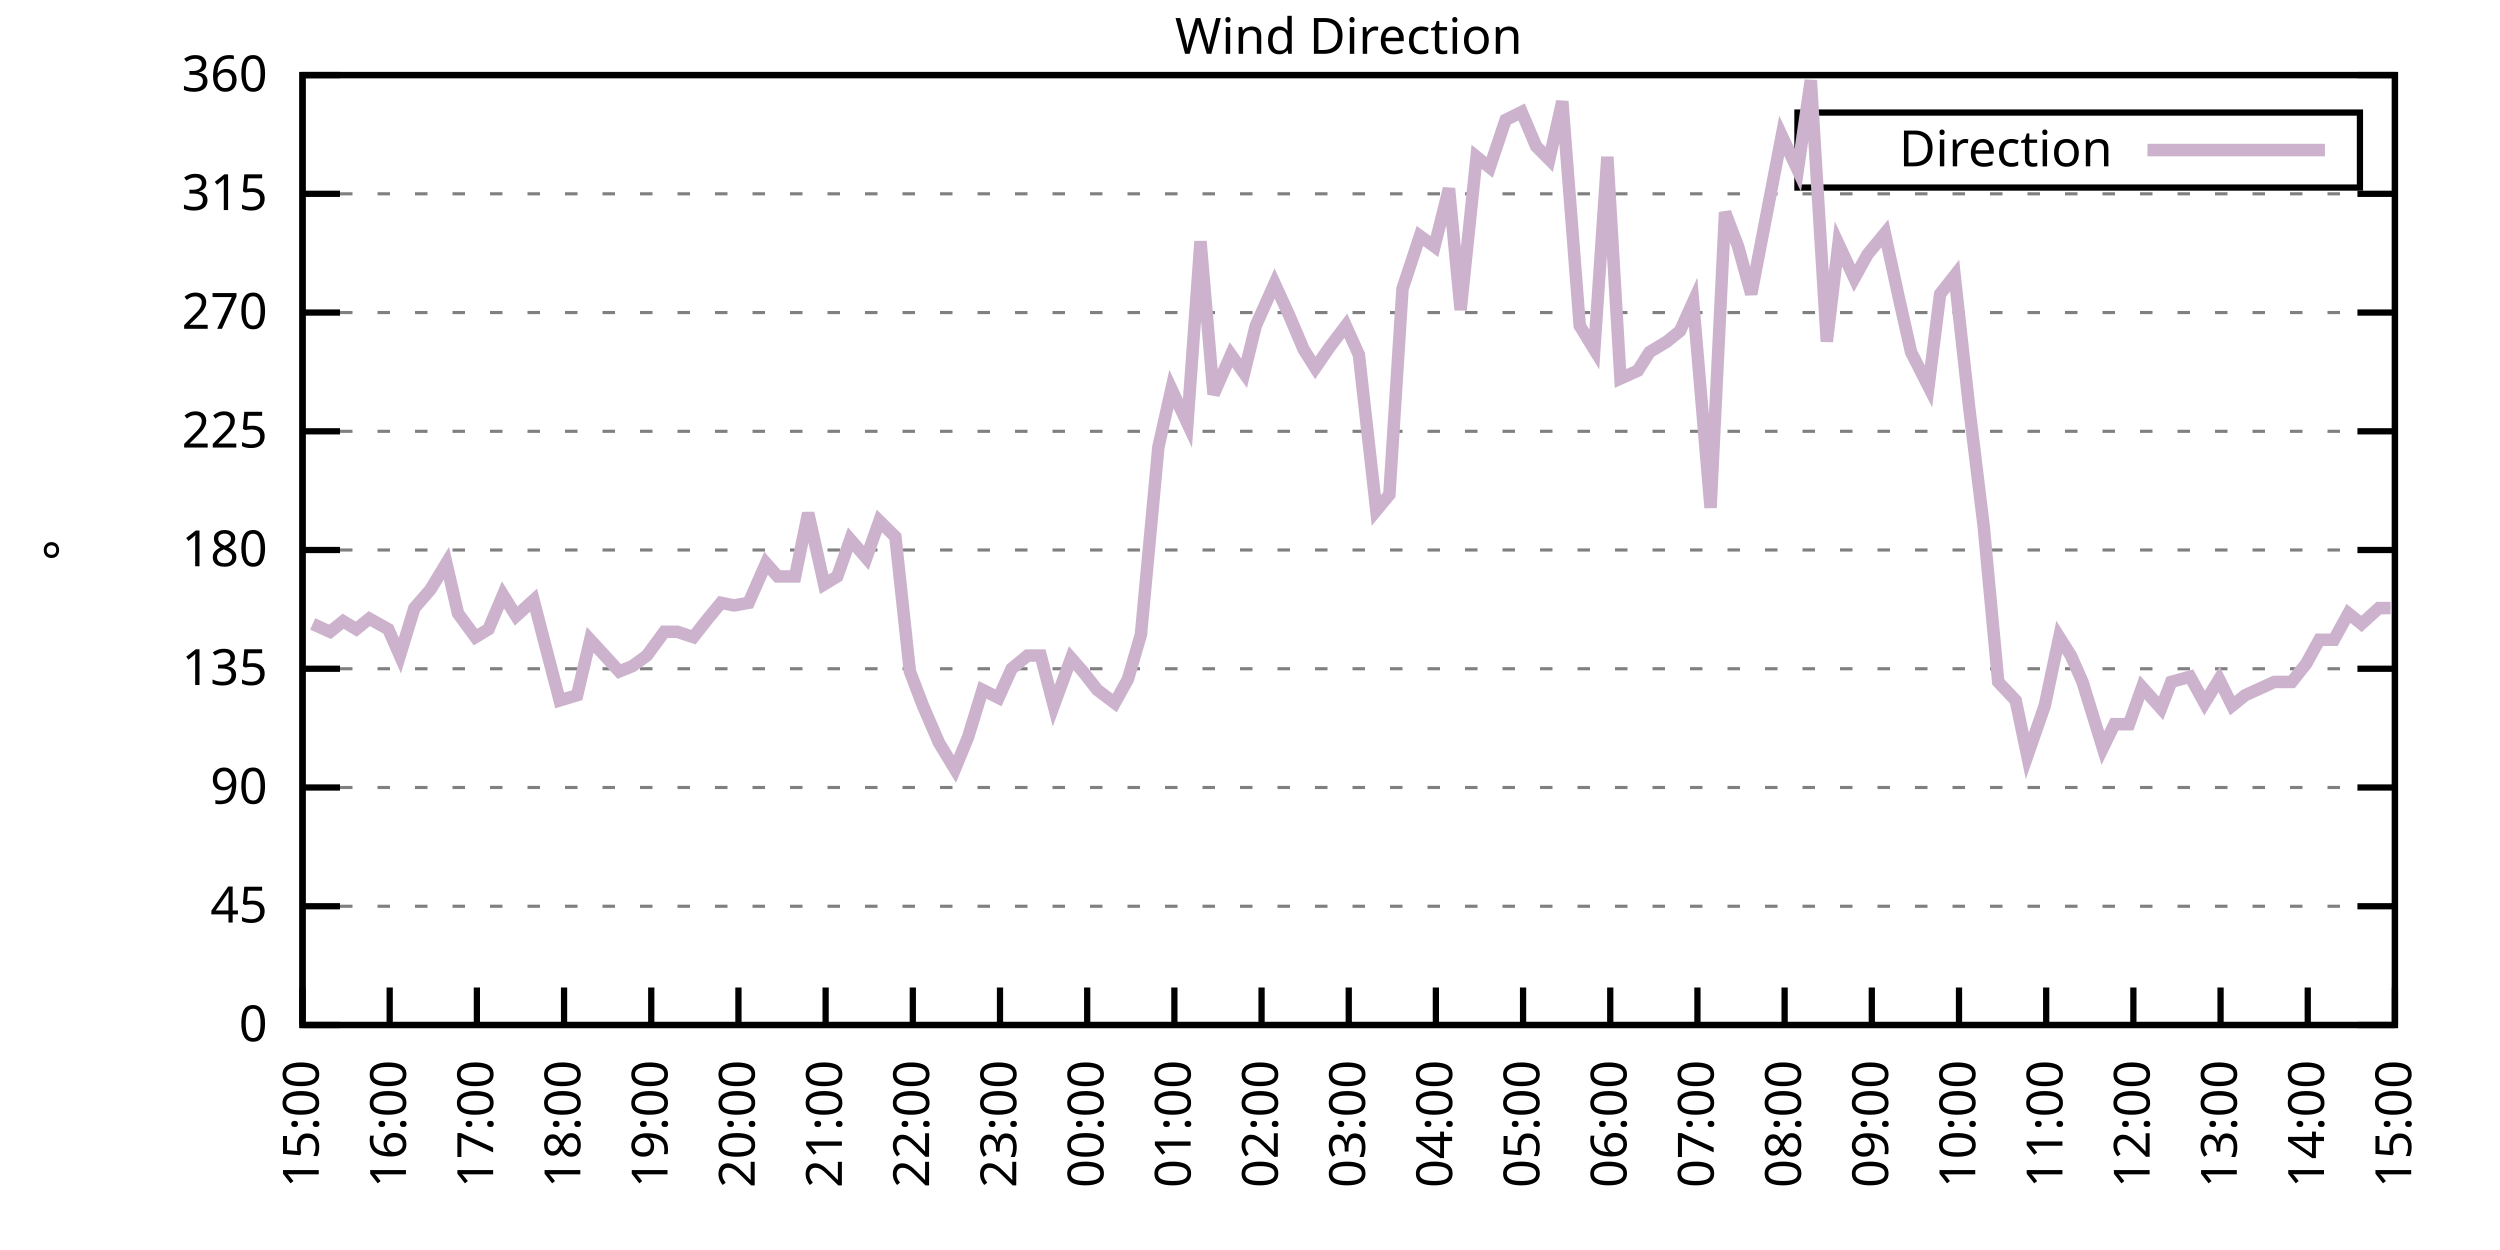
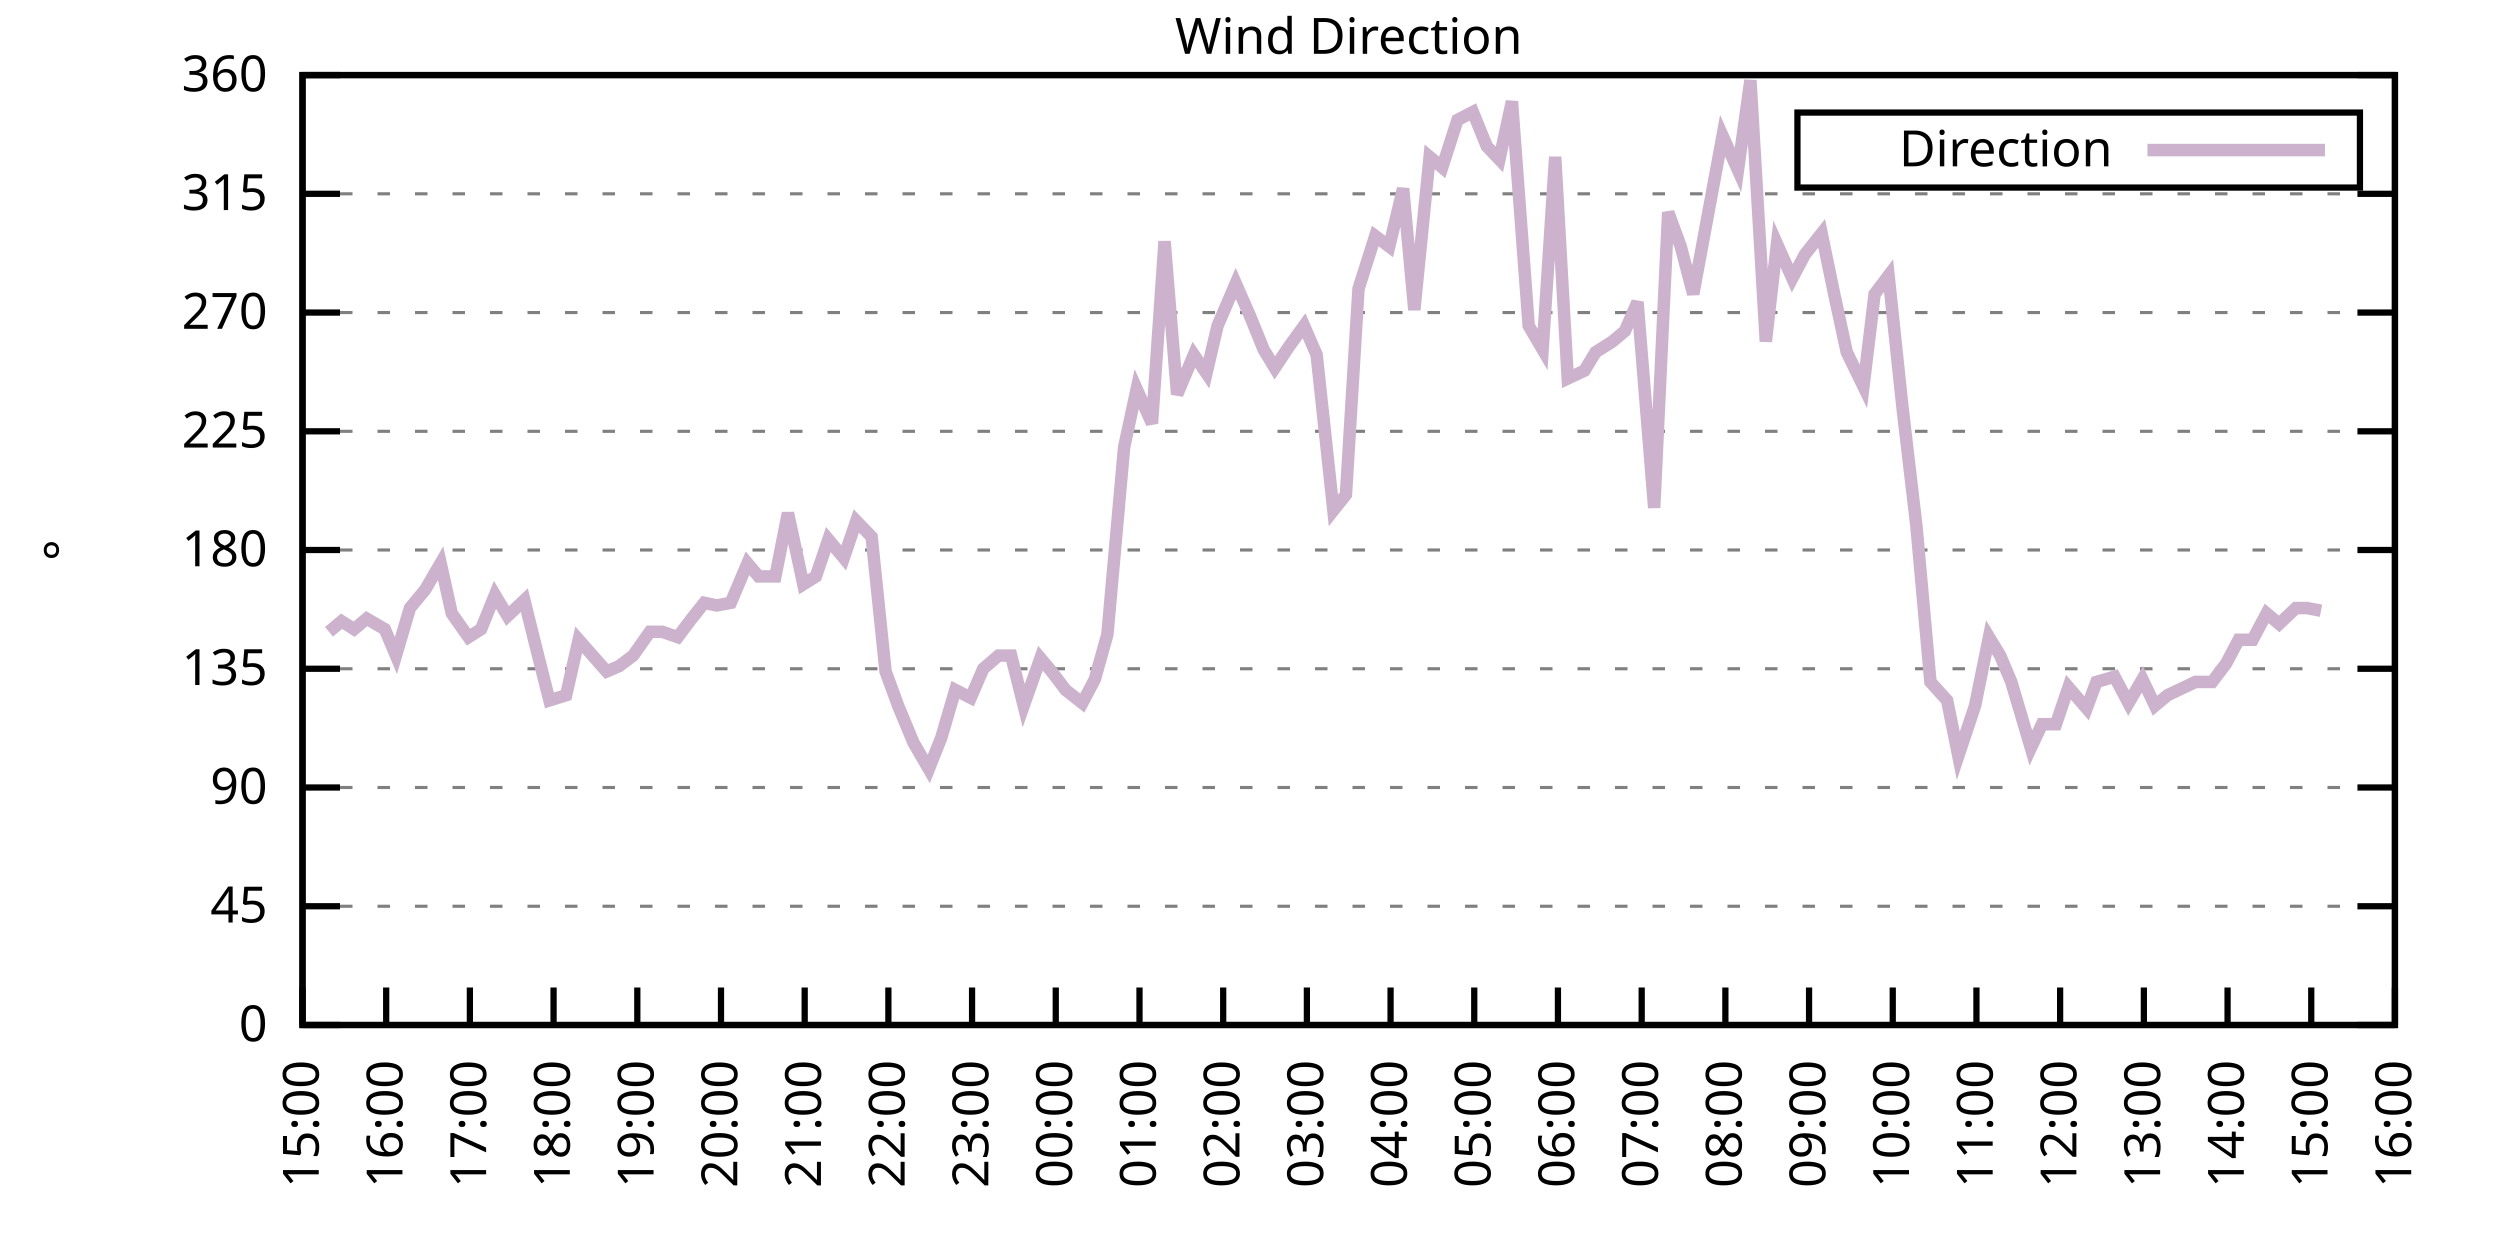
<svg xmlns="http://www.w3.org/2000/svg" xmlns:xlink="http://www.w3.org/1999/xlink" width="400" height="200" viewBox="0 0 400 200">
  <g id="gnuplot_canvas">
    <rect x="0" y="0" width="400" height="200" fill="none" />
    <defs>
      <circle id="gpDot" r="0.5" stroke-width="0.5" stroke="currentColor" />
      <path id="gpPt0" stroke-width="0.333" stroke="currentColor" d="M-1,0 h2 M0,-1 v2" />
      <path id="gpPt1" stroke-width="0.333" stroke="currentColor" d="M-1,-1 L1,1 M1,-1 L-1,1" />
      <path id="gpPt2" stroke-width="0.333" stroke="currentColor" d="M-1,0 L1,0 M0,-1 L0,1 M-1,-1 L1,1 M-1,1 L1,-1" />
      <rect id="gpPt3" stroke-width="0.333" stroke="currentColor" x="-1" y="-1" width="2" height="2" />
      <rect id="gpPt4" stroke-width="0.333" stroke="currentColor" fill="currentColor" x="-1" y="-1" width="2" height="2" />
      <circle id="gpPt5" stroke-width="0.333" stroke="currentColor" cx="0" cy="0" r="1" />
      <use xlink:href="#gpPt5" id="gpPt6" fill="currentColor" stroke="none" />
      <path id="gpPt7" stroke-width="0.333" stroke="currentColor" d="M0,-1.33 L-1.33,0.67 L1.33,0.67 z" />
      <use xlink:href="#gpPt7" id="gpPt8" fill="currentColor" stroke="none" />
      <use xlink:href="#gpPt7" id="gpPt9" stroke="currentColor" transform="rotate(180)" />
      <use xlink:href="#gpPt9" id="gpPt10" fill="currentColor" stroke="none" />
      <use xlink:href="#gpPt3" id="gpPt11" stroke="currentColor" transform="rotate(45)" />
      <use xlink:href="#gpPt11" id="gpPt12" fill="currentColor" stroke="none" />
      <path id="gpPt13" stroke-width="0.333" stroke="currentColor" d="M0,1.330 L1.265,0.411 L0.782,-1.067 L-0.782,-1.076 L-1.265,0.411 z" />
      <use xlink:href="#gpPt13" id="gpPt14" fill="currentColor" stroke="none" />
      <filter id="textbox" filterUnits="objectBoundingBox" x="0" y="0" height="1" width="1">
        <feFlood flood-color="white" flood-opacity="1" result="bgnd" />
        <feComposite in="SourceGraphic" in2="bgnd" operator="atop" />
      </filter>
      <filter id="greybox" filterUnits="objectBoundingBox" x="0" y="0" height="1" width="1">
        <feFlood flood-color="lightgrey" flood-opacity="1" result="grey" />
        <feComposite in="SourceGraphic" in2="grey" operator="atop" />
      </filter>
    </defs>
    <g fill="none" color="white" stroke="currentColor" stroke-width="1.00" stroke-linecap="butt" stroke-linejoin="miter">
</g>
    <g fill="none" color="black" stroke="currentColor" stroke-width="1.00" stroke-linecap="butt" stroke-linejoin="miter">
      <g stroke="none" shape-rendering="crispEdges">
        <polygon fill="rgb(255, 255, 255)" points="48.40,164.00 383.18,164.00 383.18,12.02 48.40,12.02 " />
      </g>
    </g>
    <g fill="none" color="black" stroke="currentColor" stroke-width="1.00" stroke-linecap="butt" stroke-linejoin="miter">
</g>
    <g fill="none" color="black" stroke="black" stroke-width="0.50" stroke-linecap="butt" stroke-linejoin="miter">
</g>
    <g fill="none" color="gray" stroke="currentColor" stroke-width="0.50" stroke-linecap="butt" stroke-linejoin="miter">
      <path stroke="gray" stroke-dasharray="2,4" class="gridline" d="M48.40,164.00 L383.19,164.00  " />
    </g>
    <g fill="none" color="gray" stroke="gray" stroke-width="1.00" stroke-linecap="butt" stroke-linejoin="miter">
</g>
    <g fill="none" color="black" stroke="currentColor" stroke-width="1.00" stroke-linecap="butt" stroke-linejoin="miter">
      <path stroke="black" d="M48.40,164.00 L54.40,164.00 M383.19,164.00 L377.19,164.00  " />
      <g transform="translate(42.80,166.60)" stroke="none" fill="black" font-family="Sans" font-size="8.00" text-anchor="end">
        <text>
          <tspan font-family="Sans"> 0</tspan>
        </text>
      </g>
    </g>
    <g fill="none" color="black" stroke="currentColor" stroke-width="1.00" stroke-linecap="butt" stroke-linejoin="miter">
</g>
    <g fill="none" color="black" stroke="black" stroke-width="0.50" stroke-linecap="butt" stroke-linejoin="miter">
</g>
    <g fill="none" color="gray" stroke="currentColor" stroke-width="0.50" stroke-linecap="butt" stroke-linejoin="miter">
      <path stroke="gray" stroke-dasharray="2,4" class="gridline" d="M48.40,145.00 L383.19,145.00  " />
    </g>
    <g fill="none" color="gray" stroke="gray" stroke-width="1.00" stroke-linecap="butt" stroke-linejoin="miter">
</g>
    <g fill="none" color="black" stroke="currentColor" stroke-width="1.00" stroke-linecap="butt" stroke-linejoin="miter">
      <path stroke="black" d="M48.40,145.00 L54.40,145.00 M383.19,145.00 L377.19,145.00  " />
      <g transform="translate(42.80,147.60)" stroke="none" fill="black" font-family="Sans" font-size="8.00" text-anchor="end">
        <text>
          <tspan font-family="Sans"> 45</tspan>
        </text>
      </g>
    </g>
    <g fill="none" color="black" stroke="currentColor" stroke-width="1.00" stroke-linecap="butt" stroke-linejoin="miter">
</g>
    <g fill="none" color="black" stroke="black" stroke-width="0.50" stroke-linecap="butt" stroke-linejoin="miter">
</g>
    <g fill="none" color="gray" stroke="currentColor" stroke-width="0.50" stroke-linecap="butt" stroke-linejoin="miter">
      <path stroke="gray" stroke-dasharray="2,4" class="gridline" d="M48.40,126.00 L383.19,126.00  " />
    </g>
    <g fill="none" color="gray" stroke="gray" stroke-width="1.00" stroke-linecap="butt" stroke-linejoin="miter">
</g>
    <g fill="none" color="black" stroke="currentColor" stroke-width="1.00" stroke-linecap="butt" stroke-linejoin="miter">
      <path stroke="black" d="M48.40,126.00 L54.40,126.00 M383.19,126.00 L377.19,126.00  " />
      <g transform="translate(42.80,128.60)" stroke="none" fill="black" font-family="Sans" font-size="8.00" text-anchor="end">
        <text>
          <tspan font-family="Sans"> 90</tspan>
        </text>
      </g>
    </g>
    <g fill="none" color="black" stroke="currentColor" stroke-width="1.00" stroke-linecap="butt" stroke-linejoin="miter">
</g>
    <g fill="none" color="black" stroke="black" stroke-width="0.50" stroke-linecap="butt" stroke-linejoin="miter">
</g>
    <g fill="none" color="gray" stroke="currentColor" stroke-width="0.50" stroke-linecap="butt" stroke-linejoin="miter">
      <path stroke="gray" stroke-dasharray="2,4" class="gridline" d="M48.40,107.00 L383.19,107.00  " />
    </g>
    <g fill="none" color="gray" stroke="gray" stroke-width="1.00" stroke-linecap="butt" stroke-linejoin="miter">
</g>
    <g fill="none" color="black" stroke="currentColor" stroke-width="1.00" stroke-linecap="butt" stroke-linejoin="miter">
      <path stroke="black" d="M48.40,107.00 L54.40,107.00 M383.19,107.00 L377.19,107.00  " />
      <g transform="translate(42.80,109.60)" stroke="none" fill="black" font-family="Sans" font-size="8.00" text-anchor="end">
        <text>
          <tspan font-family="Sans"> 135</tspan>
        </text>
      </g>
    </g>
    <g fill="none" color="black" stroke="currentColor" stroke-width="1.00" stroke-linecap="butt" stroke-linejoin="miter">
</g>
    <g fill="none" color="black" stroke="black" stroke-width="0.50" stroke-linecap="butt" stroke-linejoin="miter">
</g>
    <g fill="none" color="gray" stroke="currentColor" stroke-width="0.50" stroke-linecap="butt" stroke-linejoin="miter">
      <path stroke="gray" stroke-dasharray="2,4" class="gridline" d="M48.40,88.00 L383.19,88.00  " />
    </g>
    <g fill="none" color="gray" stroke="gray" stroke-width="1.00" stroke-linecap="butt" stroke-linejoin="miter">
</g>
    <g fill="none" color="black" stroke="currentColor" stroke-width="1.00" stroke-linecap="butt" stroke-linejoin="miter">
      <path stroke="black" d="M48.40,88.00 L54.40,88.00 M383.19,88.00 L377.19,88.00  " />
      <g transform="translate(42.80,90.60)" stroke="none" fill="black" font-family="Sans" font-size="8.00" text-anchor="end">
        <text>
          <tspan font-family="Sans"> 180</tspan>
        </text>
      </g>
    </g>
    <g fill="none" color="black" stroke="currentColor" stroke-width="1.00" stroke-linecap="butt" stroke-linejoin="miter">
</g>
    <g fill="none" color="black" stroke="black" stroke-width="0.50" stroke-linecap="butt" stroke-linejoin="miter">
</g>
    <g fill="none" color="gray" stroke="currentColor" stroke-width="0.50" stroke-linecap="butt" stroke-linejoin="miter">
      <path stroke="gray" stroke-dasharray="2,4" class="gridline" d="M48.40,69.01 L383.19,69.01  " />
    </g>
    <g fill="none" color="gray" stroke="gray" stroke-width="1.00" stroke-linecap="butt" stroke-linejoin="miter">
</g>
    <g fill="none" color="black" stroke="currentColor" stroke-width="1.00" stroke-linecap="butt" stroke-linejoin="miter">
      <path stroke="black" d="M48.40,69.01 L54.40,69.01 M383.19,69.01 L377.19,69.01  " />
      <g transform="translate(42.80,71.61)" stroke="none" fill="black" font-family="Sans" font-size="8.00" text-anchor="end">
        <text>
          <tspan font-family="Sans"> 225</tspan>
        </text>
      </g>
    </g>
    <g fill="none" color="black" stroke="currentColor" stroke-width="1.00" stroke-linecap="butt" stroke-linejoin="miter">
</g>
    <g fill="none" color="black" stroke="black" stroke-width="0.50" stroke-linecap="butt" stroke-linejoin="miter">
</g>
    <g fill="none" color="gray" stroke="currentColor" stroke-width="0.50" stroke-linecap="butt" stroke-linejoin="miter">
      <path stroke="gray" stroke-dasharray="2,4" class="gridline" d="M48.40,50.01 L383.19,50.01  " />
    </g>
    <g fill="none" color="gray" stroke="gray" stroke-width="1.00" stroke-linecap="butt" stroke-linejoin="miter">
</g>
    <g fill="none" color="black" stroke="currentColor" stroke-width="1.00" stroke-linecap="butt" stroke-linejoin="miter">
      <path stroke="black" d="M48.40,50.01 L54.40,50.01 M383.19,50.01 L377.19,50.01  " />
      <g transform="translate(42.80,52.61)" stroke="none" fill="black" font-family="Sans" font-size="8.00" text-anchor="end">
        <text>
          <tspan font-family="Sans"> 270</tspan>
        </text>
      </g>
    </g>
    <g fill="none" color="black" stroke="currentColor" stroke-width="1.00" stroke-linecap="butt" stroke-linejoin="miter">
</g>
    <g fill="none" color="black" stroke="black" stroke-width="0.50" stroke-linecap="butt" stroke-linejoin="miter">
</g>
    <g fill="none" color="gray" stroke="currentColor" stroke-width="0.50" stroke-linecap="butt" stroke-linejoin="miter">
      <path stroke="gray" stroke-dasharray="2,4" class="gridline" d="M48.40,31.01 L383.19,31.01  " />
    </g>
    <g fill="none" color="gray" stroke="gray" stroke-width="1.00" stroke-linecap="butt" stroke-linejoin="miter">
</g>
    <g fill="none" color="black" stroke="currentColor" stroke-width="1.00" stroke-linecap="butt" stroke-linejoin="miter">
      <path stroke="black" d="M48.40,31.01 L54.40,31.01 M383.19,31.01 L377.19,31.01  " />
      <g transform="translate(42.80,33.61)" stroke="none" fill="black" font-family="Sans" font-size="8.00" text-anchor="end">
        <text>
          <tspan font-family="Sans"> 315</tspan>
        </text>
      </g>
    </g>
    <g fill="none" color="black" stroke="currentColor" stroke-width="1.00" stroke-linecap="butt" stroke-linejoin="miter">
</g>
    <g fill="none" color="black" stroke="black" stroke-width="0.50" stroke-linecap="butt" stroke-linejoin="miter">
</g>
    <g fill="none" color="gray" stroke="currentColor" stroke-width="0.50" stroke-linecap="butt" stroke-linejoin="miter">
      <path stroke="gray" stroke-dasharray="2,4" class="gridline" d="M48.40,12.01 L383.19,12.01  " />
    </g>
    <g fill="none" color="gray" stroke="gray" stroke-width="1.00" stroke-linecap="butt" stroke-linejoin="miter">
</g>
    <g fill="none" color="black" stroke="currentColor" stroke-width="1.00" stroke-linecap="butt" stroke-linejoin="miter">
      <path stroke="black" d="M48.40,12.01 L54.40,12.01 M383.19,12.01 L377.19,12.01  " />
      <g transform="translate(42.80,14.61)" stroke="none" fill="black" font-family="Sans" font-size="8.00" text-anchor="end">
        <text>
          <tspan font-family="Sans"> 360</tspan>
        </text>
      </g>
    </g>
    <g fill="none" color="black" stroke="currentColor" stroke-width="1.00" stroke-linecap="butt" stroke-linejoin="miter">
      <path stroke="black" d="M48.40,164.00 L48.40,158.00  " />
      <g transform="translate(51.00,169.60) rotate(270.00)" stroke="none" fill="black" font-family="Sans" font-size="8.00" text-anchor="end">
        <text>
          <tspan font-family="Sans">15:00</tspan>
        </text>
      </g>
    </g>
    <g fill="none" color="black" stroke="currentColor" stroke-width="1.00" stroke-linecap="butt" stroke-linejoin="miter">
-       <path stroke="black" d="M62.35,164.00 L62.35,158.00  " />
-       <g transform="translate(64.95,169.60) rotate(270.00)" stroke="none" fill="black" font-family="Sans" font-size="8.00" text-anchor="end">
+       <path stroke="black" d="M61.79,164.00 L61.79,158.00  " />
+       <g transform="translate(64.39,169.60) rotate(270.00)" stroke="none" fill="black" font-family="Sans" font-size="8.00" text-anchor="end">
        <text>
          <tspan font-family="Sans">16:00</tspan>
        </text>
      </g>
    </g>
    <g fill="none" color="black" stroke="currentColor" stroke-width="1.00" stroke-linecap="butt" stroke-linejoin="miter">
-       <path stroke="black" d="M76.30,164.00 L76.30,158.00  " />
-       <g transform="translate(78.90,169.60) rotate(270.00)" stroke="none" fill="black" font-family="Sans" font-size="8.00" text-anchor="end">
+       <path stroke="black" d="M75.18,164.00 L75.18,158.00  " />
+       <g transform="translate(77.78,169.60) rotate(270.00)" stroke="none" fill="black" font-family="Sans" font-size="8.00" text-anchor="end">
        <text>
          <tspan font-family="Sans">17:00</tspan>
        </text>
      </g>
    </g>
    <g fill="none" color="black" stroke="currentColor" stroke-width="1.00" stroke-linecap="butt" stroke-linejoin="miter">
-       <path stroke="black" d="M90.25,164.00 L90.25,158.00  " />
-       <g transform="translate(92.85,169.60) rotate(270.00)" stroke="none" fill="black" font-family="Sans" font-size="8.00" text-anchor="end">
+       <path stroke="black" d="M88.57,164.00 L88.57,158.00  " />
+       <g transform="translate(91.17,169.60) rotate(270.00)" stroke="none" fill="black" font-family="Sans" font-size="8.00" text-anchor="end">
        <text>
          <tspan font-family="Sans">18:00</tspan>
        </text>
      </g>
    </g>
    <g fill="none" color="black" stroke="currentColor" stroke-width="1.00" stroke-linecap="butt" stroke-linejoin="miter">
-       <path stroke="black" d="M104.20,164.00 L104.20,158.00  " />
-       <g transform="translate(106.80,169.60) rotate(270.00)" stroke="none" fill="black" font-family="Sans" font-size="8.00" text-anchor="end">
+       <path stroke="black" d="M101.97,164.00 L101.97,158.00  " />
+       <g transform="translate(104.57,169.60) rotate(270.00)" stroke="none" fill="black" font-family="Sans" font-size="8.00" text-anchor="end">
        <text>
          <tspan font-family="Sans">19:00</tspan>
        </text>
      </g>
    </g>
    <g fill="none" color="black" stroke="currentColor" stroke-width="1.00" stroke-linecap="butt" stroke-linejoin="miter">
-       <path stroke="black" d="M118.15,164.00 L118.15,158.00  " />
-       <g transform="translate(120.75,169.60) rotate(270.00)" stroke="none" fill="black" font-family="Sans" font-size="8.00" text-anchor="end">
+       <path stroke="black" d="M115.36,164.00 L115.36,158.00  " />
+       <g transform="translate(117.96,169.60) rotate(270.00)" stroke="none" fill="black" font-family="Sans" font-size="8.00" text-anchor="end">
        <text>
          <tspan font-family="Sans">20:00</tspan>
        </text>
      </g>
    </g>
    <g fill="none" color="black" stroke="currentColor" stroke-width="1.00" stroke-linecap="butt" stroke-linejoin="miter">
-       <path stroke="black" d="M132.10,164.00 L132.10,158.00  " />
-       <g transform="translate(134.70,169.60) rotate(270.00)" stroke="none" fill="black" font-family="Sans" font-size="8.00" text-anchor="end">
+       <path stroke="black" d="M128.75,164.00 L128.75,158.00  " />
+       <g transform="translate(131.35,169.60) rotate(270.00)" stroke="none" fill="black" font-family="Sans" font-size="8.00" text-anchor="end">
        <text>
          <tspan font-family="Sans">21:00</tspan>
        </text>
      </g>
    </g>
    <g fill="none" color="black" stroke="currentColor" stroke-width="1.00" stroke-linecap="butt" stroke-linejoin="miter">
-       <path stroke="black" d="M146.05,164.00 L146.05,158.00  " />
-       <g transform="translate(148.65,169.60) rotate(270.00)" stroke="none" fill="black" font-family="Sans" font-size="8.00" text-anchor="end">
+       <path stroke="black" d="M142.14,164.00 L142.14,158.00  " />
+       <g transform="translate(144.74,169.60) rotate(270.00)" stroke="none" fill="black" font-family="Sans" font-size="8.00" text-anchor="end">
        <text>
          <tspan font-family="Sans">22:00</tspan>
        </text>
      </g>
    </g>
    <g fill="none" color="black" stroke="currentColor" stroke-width="1.00" stroke-linecap="butt" stroke-linejoin="miter">
-       <path stroke="black" d="M160.00,164.00 L160.00,158.00  " />
-       <g transform="translate(162.60,169.60) rotate(270.00)" stroke="none" fill="black" font-family="Sans" font-size="8.00" text-anchor="end">
+       <path stroke="black" d="M155.53,164.00 L155.53,158.00  " />
+       <g transform="translate(158.13,169.60) rotate(270.00)" stroke="none" fill="black" font-family="Sans" font-size="8.00" text-anchor="end">
        <text>
          <tspan font-family="Sans">23:00</tspan>
        </text>
      </g>
    </g>
    <g fill="none" color="black" stroke="currentColor" stroke-width="1.00" stroke-linecap="butt" stroke-linejoin="miter">
-       <path stroke="black" d="M173.95,164.00 L173.95,158.00  " />
-       <g transform="translate(176.55,169.60) rotate(270.00)" stroke="none" fill="black" font-family="Sans" font-size="8.00" text-anchor="end">
+       <path stroke="black" d="M168.92,164.00 L168.92,158.00  " />
+       <g transform="translate(171.52,169.60) rotate(270.00)" stroke="none" fill="black" font-family="Sans" font-size="8.00" text-anchor="end">
        <text>
          <tspan font-family="Sans">00:00</tspan>
        </text>
      </g>
    </g>
    <g fill="none" color="black" stroke="currentColor" stroke-width="1.00" stroke-linecap="butt" stroke-linejoin="miter">
-       <path stroke="black" d="M187.90,164.00 L187.90,158.00  " />
-       <g transform="translate(190.50,169.60) rotate(270.00)" stroke="none" fill="black" font-family="Sans" font-size="8.00" text-anchor="end">
+       <path stroke="black" d="M182.32,164.00 L182.32,158.00  " />
+       <g transform="translate(184.92,169.60) rotate(270.00)" stroke="none" fill="black" font-family="Sans" font-size="8.00" text-anchor="end">
        <text>
          <tspan font-family="Sans">01:00</tspan>
        </text>
      </g>
    </g>
    <g fill="none" color="black" stroke="currentColor" stroke-width="1.00" stroke-linecap="butt" stroke-linejoin="miter">
-       <path stroke="black" d="M201.85,164.00 L201.85,158.00  " />
-       <g transform="translate(204.45,169.60) rotate(270.00)" stroke="none" fill="black" font-family="Sans" font-size="8.00" text-anchor="end">
+       <path stroke="black" d="M195.71,164.00 L195.71,158.00  " />
+       <g transform="translate(198.31,169.60) rotate(270.00)" stroke="none" fill="black" font-family="Sans" font-size="8.00" text-anchor="end">
        <text>
          <tspan font-family="Sans">02:00</tspan>
        </text>
      </g>
    </g>
    <g fill="none" color="black" stroke="currentColor" stroke-width="1.00" stroke-linecap="butt" stroke-linejoin="miter">
-       <path stroke="black" d="M215.80,164.00 L215.80,158.00  " />
-       <g transform="translate(218.40,169.60) rotate(270.00)" stroke="none" fill="black" font-family="Sans" font-size="8.00" text-anchor="end">
+       <path stroke="black" d="M209.10,164.00 L209.10,158.00  " />
+       <g transform="translate(211.70,169.60) rotate(270.00)" stroke="none" fill="black" font-family="Sans" font-size="8.00" text-anchor="end">
        <text>
          <tspan font-family="Sans">03:00</tspan>
        </text>
      </g>
    </g>
    <g fill="none" color="black" stroke="currentColor" stroke-width="1.00" stroke-linecap="butt" stroke-linejoin="miter">
-       <path stroke="black" d="M229.74,164.00 L229.74,158.00  " />
-       <g transform="translate(232.34,169.60) rotate(270.00)" stroke="none" fill="black" font-family="Sans" font-size="8.00" text-anchor="end">
+       <path stroke="black" d="M222.49,164.00 L222.49,158.00  " />
+       <g transform="translate(225.09,169.60) rotate(270.00)" stroke="none" fill="black" font-family="Sans" font-size="8.00" text-anchor="end">
        <text>
          <tspan font-family="Sans">04:00</tspan>
        </text>
      </g>
    </g>
    <g fill="none" color="black" stroke="currentColor" stroke-width="1.00" stroke-linecap="butt" stroke-linejoin="miter">
-       <path stroke="black" d="M243.69,164.00 L243.69,158.00  " />
-       <g transform="translate(246.29,169.60) rotate(270.00)" stroke="none" fill="black" font-family="Sans" font-size="8.00" text-anchor="end">
+       <path stroke="black" d="M235.88,164.00 L235.88,158.00  " />
+       <g transform="translate(238.48,169.60) rotate(270.00)" stroke="none" fill="black" font-family="Sans" font-size="8.00" text-anchor="end">
        <text>
          <tspan font-family="Sans">05:00</tspan>
        </text>
      </g>
    </g>
    <g fill="none" color="black" stroke="currentColor" stroke-width="1.00" stroke-linecap="butt" stroke-linejoin="miter">
-       <path stroke="black" d="M257.64,164.00 L257.64,158.00  " />
-       <g transform="translate(260.24,169.60) rotate(270.00)" stroke="none" fill="black" font-family="Sans" font-size="8.00" text-anchor="end">
+       <path stroke="black" d="M249.27,164.00 L249.27,158.00  " />
+       <g transform="translate(251.87,169.60) rotate(270.00)" stroke="none" fill="black" font-family="Sans" font-size="8.00" text-anchor="end">
        <text>
          <tspan font-family="Sans">06:00</tspan>
        </text>
      </g>
    </g>
    <g fill="none" color="black" stroke="currentColor" stroke-width="1.00" stroke-linecap="butt" stroke-linejoin="miter">
-       <path stroke="black" d="M271.59,164.00 L271.59,158.00  " />
-       <g transform="translate(274.19,169.60) rotate(270.00)" stroke="none" fill="black" font-family="Sans" font-size="8.00" text-anchor="end">
+       <path stroke="black" d="M262.67,164.00 L262.67,158.00  " />
+       <g transform="translate(265.27,169.60) rotate(270.00)" stroke="none" fill="black" font-family="Sans" font-size="8.00" text-anchor="end">
        <text>
          <tspan font-family="Sans">07:00</tspan>
        </text>
      </g>
    </g>
    <g fill="none" color="black" stroke="currentColor" stroke-width="1.00" stroke-linecap="butt" stroke-linejoin="miter">
-       <path stroke="black" d="M285.54,164.00 L285.54,158.00  " />
-       <g transform="translate(288.14,169.60) rotate(270.00)" stroke="none" fill="black" font-family="Sans" font-size="8.00" text-anchor="end">
+       <path stroke="black" d="M276.06,164.00 L276.06,158.00  " />
+       <g transform="translate(278.66,169.60) rotate(270.00)" stroke="none" fill="black" font-family="Sans" font-size="8.00" text-anchor="end">
        <text>
          <tspan font-family="Sans">08:00</tspan>
        </text>
      </g>
    </g>
    <g fill="none" color="black" stroke="currentColor" stroke-width="1.00" stroke-linecap="butt" stroke-linejoin="miter">
-       <path stroke="black" d="M299.49,164.00 L299.49,158.00  " />
-       <g transform="translate(302.09,169.60) rotate(270.00)" stroke="none" fill="black" font-family="Sans" font-size="8.00" text-anchor="end">
+       <path stroke="black" d="M289.45,164.00 L289.45,158.00  " />
+       <g transform="translate(292.05,169.60) rotate(270.00)" stroke="none" fill="black" font-family="Sans" font-size="8.00" text-anchor="end">
        <text>
          <tspan font-family="Sans">09:00</tspan>
        </text>
      </g>
    </g>
    <g fill="none" color="black" stroke="currentColor" stroke-width="1.00" stroke-linecap="butt" stroke-linejoin="miter">
-       <path stroke="black" d="M313.44,164.00 L313.44,158.00  " />
-       <g transform="translate(316.04,169.60) rotate(270.00)" stroke="none" fill="black" font-family="Sans" font-size="8.00" text-anchor="end">
+       <path stroke="black" d="M302.84,164.00 L302.84,158.00  " />
+       <g transform="translate(305.44,169.60) rotate(270.00)" stroke="none" fill="black" font-family="Sans" font-size="8.00" text-anchor="end">
        <text>
          <tspan font-family="Sans">10:00</tspan>
        </text>
      </g>
    </g>
    <g fill="none" color="black" stroke="currentColor" stroke-width="1.00" stroke-linecap="butt" stroke-linejoin="miter">
-       <path stroke="black" d="M327.39,164.00 L327.39,158.00  " />
-       <g transform="translate(329.99,169.60) rotate(270.00)" stroke="none" fill="black" font-family="Sans" font-size="8.00" text-anchor="end">
+       <path stroke="black" d="M316.23,164.00 L316.23,158.00  " />
+       <g transform="translate(318.83,169.60) rotate(270.00)" stroke="none" fill="black" font-family="Sans" font-size="8.00" text-anchor="end">
        <text>
          <tspan font-family="Sans">11:00</tspan>
        </text>
      </g>
    </g>
    <g fill="none" color="black" stroke="currentColor" stroke-width="1.00" stroke-linecap="butt" stroke-linejoin="miter">
-       <path stroke="black" d="M341.34,164.00 L341.34,158.00  " />
-       <g transform="translate(343.94,169.60) rotate(270.00)" stroke="none" fill="black" font-family="Sans" font-size="8.00" text-anchor="end">
+       <path stroke="black" d="M329.62,164.00 L329.62,158.00  " />
+       <g transform="translate(332.22,169.60) rotate(270.00)" stroke="none" fill="black" font-family="Sans" font-size="8.00" text-anchor="end">
        <text>
          <tspan font-family="Sans">12:00</tspan>
        </text>
      </g>
    </g>
    <g fill="none" color="black" stroke="currentColor" stroke-width="1.00" stroke-linecap="butt" stroke-linejoin="miter">
-       <path stroke="black" d="M355.29,164.00 L355.29,158.00  " />
-       <g transform="translate(357.89,169.60) rotate(270.00)" stroke="none" fill="black" font-family="Sans" font-size="8.00" text-anchor="end">
+       <path stroke="black" d="M343.02,164.00 L343.02,158.00  " />
+       <g transform="translate(345.62,169.60) rotate(270.00)" stroke="none" fill="black" font-family="Sans" font-size="8.00" text-anchor="end">
        <text>
          <tspan font-family="Sans">13:00</tspan>
        </text>
      </g>
    </g>
    <g fill="none" color="black" stroke="currentColor" stroke-width="1.00" stroke-linecap="butt" stroke-linejoin="miter">
-       <path stroke="black" d="M369.24,164.00 L369.24,158.00  " />
-       <g transform="translate(371.84,169.60) rotate(270.00)" stroke="none" fill="black" font-family="Sans" font-size="8.00" text-anchor="end">
+       <path stroke="black" d="M356.41,164.00 L356.41,158.00  " />
+       <g transform="translate(359.01,169.60) rotate(270.00)" stroke="none" fill="black" font-family="Sans" font-size="8.00" text-anchor="end">
        <text>
          <tspan font-family="Sans">14:00</tspan>
+         </text>
+       </g>
+     </g>
+     <g fill="none" color="black" stroke="currentColor" stroke-width="1.00" stroke-linecap="butt" stroke-linejoin="miter">
+       <path stroke="black" d="M369.80,164.00 L369.80,158.00  " />
+       <g transform="translate(372.40,169.60) rotate(270.00)" stroke="none" fill="black" font-family="Sans" font-size="8.00" text-anchor="end">
+         <text>
+           <tspan font-family="Sans">15:00</tspan>
        </text>
      </g>
    </g>
    <g fill="none" color="black" stroke="currentColor" stroke-width="1.00" stroke-linecap="butt" stroke-linejoin="miter">
      <path stroke="black" d="M383.19,164.00 L383.19,158.00  " />
      <g transform="translate(385.79,169.60) rotate(270.00)" stroke="none" fill="black" font-family="Sans" font-size="8.00" text-anchor="end">
        <text>
-           <tspan font-family="Sans">15:00</tspan>
+           <tspan font-family="Sans">16:00</tspan>
        </text>
      </g>
    </g>
    <g fill="none" color="black" stroke="currentColor" stroke-width="1.00" stroke-linecap="butt" stroke-linejoin="miter">
</g>
    <g fill="none" color="black" stroke="currentColor" stroke-width="1.00" stroke-linecap="butt" stroke-linejoin="miter">
      <path stroke="black" d="M48.40,12.01 L48.40,164.00 L383.19,164.00 L383.19,12.01 L48.40,12.01 Z  " />
    </g>
    <g fill="none" color="black" stroke="currentColor" stroke-width="1.00" stroke-linecap="butt" stroke-linejoin="miter">
</g>
    <g fill="none" color="black" stroke="currentColor" stroke-width="1.00" stroke-linecap="butt" stroke-linejoin="miter">
      <path stroke="black" d="M287.59,30.01 L287.59,18.01 L377.59,18.01 L377.59,30.01 L287.59,30.01 Z  " />
    </g>
    <g id="Wind_direction_plot_1">
      <g fill="none" color="white" stroke="black" stroke-width="2.00" stroke-linecap="butt" stroke-linejoin="miter">
</g>
      <g fill="none" color="black" stroke="currentColor" stroke-width="2.00" stroke-linecap="butt" stroke-linejoin="miter">
        <g transform="translate(337.99,26.61)" stroke="none" fill="black" font-family="Sans" font-size="8.00" text-anchor="end">
          <text>
            <tspan font-family="Sans">Direction</tspan>
          </text>
        </g>
      </g>
      <g fill="none" color="black" stroke="currentColor" stroke-width="2.00" stroke-linecap="butt" stroke-linejoin="miter">
-         <path stroke="rgb(204, 178, 204)" d="M343.59,24.01 L371.99,24.01 M50.03,99.83 L52.82,101.09 L54.91,99.40 L57.00,100.67 L59.09,98.98 L62.12,100.67   L63.98,104.89 L66.30,97.29 L68.86,94.34 L71.42,90.12 L73.28,98.14 L76.07,101.94 L78.16,100.67 L80.48,95.18   L82.58,98.56 L85.37,96.03 L87.23,103.20 L89.55,112.07 L92.34,111.23 L94.43,102.36 L96.76,104.89 L99.08,107.43   L101.18,106.58 L103.50,104.89 L106.29,101.09 L108.38,101.09 L110.94,101.94 L113.27,98.98 L115.36,96.45 L117.45,96.87   L119.78,96.45 L122.57,90.12 L124.43,92.23 L127.22,92.23 L129.31,82.09 L131.87,93.49 L133.96,92.23 L136.05,86.32   L138.61,89.27 L140.70,83.36 L143.26,85.89 L145.58,107.43 L147.67,112.91 L150.23,118.83 L152.79,123.05 L154.88,117.98   L157.21,110.38 L159.76,111.65 L161.86,107.00 L164.41,104.89 L166.51,104.89 L168.60,112.91 L171.39,105.31 L173.25,107.43   L175.57,110.38 L178.36,112.49 L180.46,108.69 L182.55,101.52 L185.34,71.54 L187.43,62.25 L189.99,67.74 L192.08,38.61   L194.17,63.10 L196.96,56.76 L199.06,59.72 L200.92,52.12 L203.94,45.36 L206.26,50.43 L208.59,55.92 L210.45,58.87   L212.77,55.50 L215.33,52.12 L217.42,56.76 L220.21,81.67 L222.30,79.14 L224.40,46.21 L227.19,37.76 L229.51,39.45   L231.84,30.16 L233.70,49.59 L236.25,25.10 L238.35,26.79 L240.90,19.19 L243.46,17.92 L245.79,23.41 L247.88,25.52   L249.97,16.23 L252.76,52.12 L255.09,55.92 L257.18,25.10 L259.27,60.56 L262.06,59.30 L263.92,56.34 L266.71,54.65   L268.80,52.96 L270.90,48.32 L273.69,81.25 L276.01,33.96 L278.10,39.45 L280.20,47.05 L285.08,21.72 L287.64,27.21   L289.73,12.85 L292.29,54.65 L294.15,39.03 L296.70,44.52 L298.80,40.72 L301.58,37.34 L303.68,47.05 L305.77,56.34   L308.56,61.83 L310.42,47.05 L312.74,44.10 L315.07,65.21 L317.39,84.21 L319.72,109.11 L322.51,112.07 L324.37,120.94   L327.16,112.91 L329.48,101.94 L331.34,104.89 L333.20,109.11 L336.46,119.67 L338.32,115.87 L340.64,115.87 L342.74,109.96   L345.76,113.34 L347.39,109.11 L350.41,108.27 L352.73,112.49 L355.06,108.69 L357.15,112.91 L359.24,111.23 L362.03,109.96   L363.89,109.11 L366.68,109.11 L369.01,106.16 L371.10,102.36 L373.43,102.36 L375.75,98.14 L377.84,99.83 L380.63,97.29   L382.49,97.29  " />
+         <path stroke="rgb(204, 178, 204)" d="M343.59,24.01 L371.99,24.01 M52.64,101.09 L54.65,99.40 L56.66,100.67 L58.67,98.98 L61.57,100.67 L63.35,104.89   L65.59,97.29 L68.04,94.34 L70.50,90.12 L72.28,98.14 L74.96,101.94 L76.97,100.67 L79.20,95.18 L81.21,98.56   L83.89,96.03 L85.67,103.20 L87.91,112.07 L90.58,111.23 L92.59,102.36 L94.82,104.89 L97.06,107.43 L99.06,106.58   L101.30,104.89 L103.98,101.09 L105.98,101.09 L108.44,101.94 L110.67,98.98 L112.68,96.45 L114.69,96.87 L116.92,96.45   L119.60,90.12 L121.38,92.23 L124.06,92.23 L126.07,82.09 L128.53,93.49 L130.54,92.23 L132.54,86.32 L135.00,89.27   L137.01,83.36 L139.46,85.89 L141.69,107.43 L143.70,112.91 L146.16,118.83 L148.61,123.05 L150.62,117.98 L152.85,110.38   L155.31,111.65 L157.32,107.00 L159.77,104.89 L161.78,104.89 L163.79,112.91 L166.47,105.31 L168.25,107.43 L170.49,110.38   L173.17,112.49 L175.17,108.69 L177.18,101.52 L179.86,71.54 L181.87,62.25 L184.32,67.74 L186.33,38.61 L188.34,63.10   L191.02,56.76 L193.03,59.72 L194.81,52.12 L197.72,45.36 L199.95,50.43 L202.18,55.92 L203.97,58.87 L206.20,55.50   L208.65,52.12 L210.66,56.76 L213.34,81.67 L215.35,79.14 L217.36,46.21 L220.04,37.76 L222.27,39.45 L224.50,30.16   L226.29,49.59 L228.74,25.10 L230.75,26.79 L233.20,19.19 L235.66,17.92 L237.89,23.41 L239.90,25.52 L241.91,16.23   L244.59,52.12 L246.82,55.92 L248.83,25.10 L250.84,60.56 L253.51,59.30 L255.30,56.34 L257.98,54.65 L259.99,52.96   L262.00,48.32 L264.67,81.25 L266.91,33.96 L268.92,39.45 L270.92,47.05 L275.61,21.72 L278.07,27.21 L280.07,12.85   L282.53,54.65 L284.32,39.03 L286.77,44.52 L288.78,40.72 L291.46,37.34 L293.47,47.05 L295.48,56.34 L298.15,61.83   L299.94,47.05 L302.17,44.10 L304.40,65.21 L306.63,84.21 L308.87,109.11 L311.54,112.07 L313.33,120.94 L316.01,112.91   L318.24,101.94 L320.03,104.89 L321.81,109.11 L324.94,119.67 L326.72,115.87 L328.95,115.87 L330.96,109.96 L333.86,113.34   L335.43,109.11 L338.33,108.27 L340.56,112.49 L342.79,108.69 L344.80,112.91 L346.81,111.23 L349.49,109.96 L351.27,109.11   L353.95,109.11 L356.18,106.16 L358.19,102.36 L360.42,102.36 L362.66,98.14 L364.66,99.83 L367.34,97.29 L369.13,97.29   L371.36,97.72  " />
      </g>
    </g>
    <g fill="none" color="black" stroke="currentColor" stroke-width="2.00" stroke-linecap="butt" stroke-linejoin="miter">
</g>
    <g fill="none" color="black" stroke="black" stroke-width="1.00" stroke-linecap="butt" stroke-linejoin="miter">
</g>
    <g fill="none" color="black" stroke="currentColor" stroke-width="1.00" stroke-linecap="butt" stroke-linejoin="miter">
      <path stroke="black" d="M48.40,12.01 L48.40,164.00 L383.19,164.00 L383.19,12.01 L48.40,12.01 Z  " />
      <g transform="translate(12.80,88.01) rotate(270.00)" stroke="none" fill="black" font-family="Sans" font-size="8.00" text-anchor="middle">
        <text>
          <tspan font-family="Sans">°</tspan>
        </text>
      </g>
    </g>
    <g fill="none" color="black" stroke="currentColor" stroke-width="1.00" stroke-linecap="butt" stroke-linejoin="miter">
</g>
    <g fill="none" color="black" stroke="currentColor" stroke-width="1.00" stroke-linecap="butt" stroke-linejoin="miter">
      <g transform="translate(215.79,8.61)" stroke="none" fill="black" font-family="Sans" font-size="8.00" text-anchor="middle">
        <text>
          <tspan font-family="Sans">Wind Direction</tspan>
        </text>
      </g>
    </g>
    <g fill="none" color="black" stroke="currentColor" stroke-width="1.00" stroke-linecap="butt" stroke-linejoin="miter">
</g>
  </g>
</svg>
